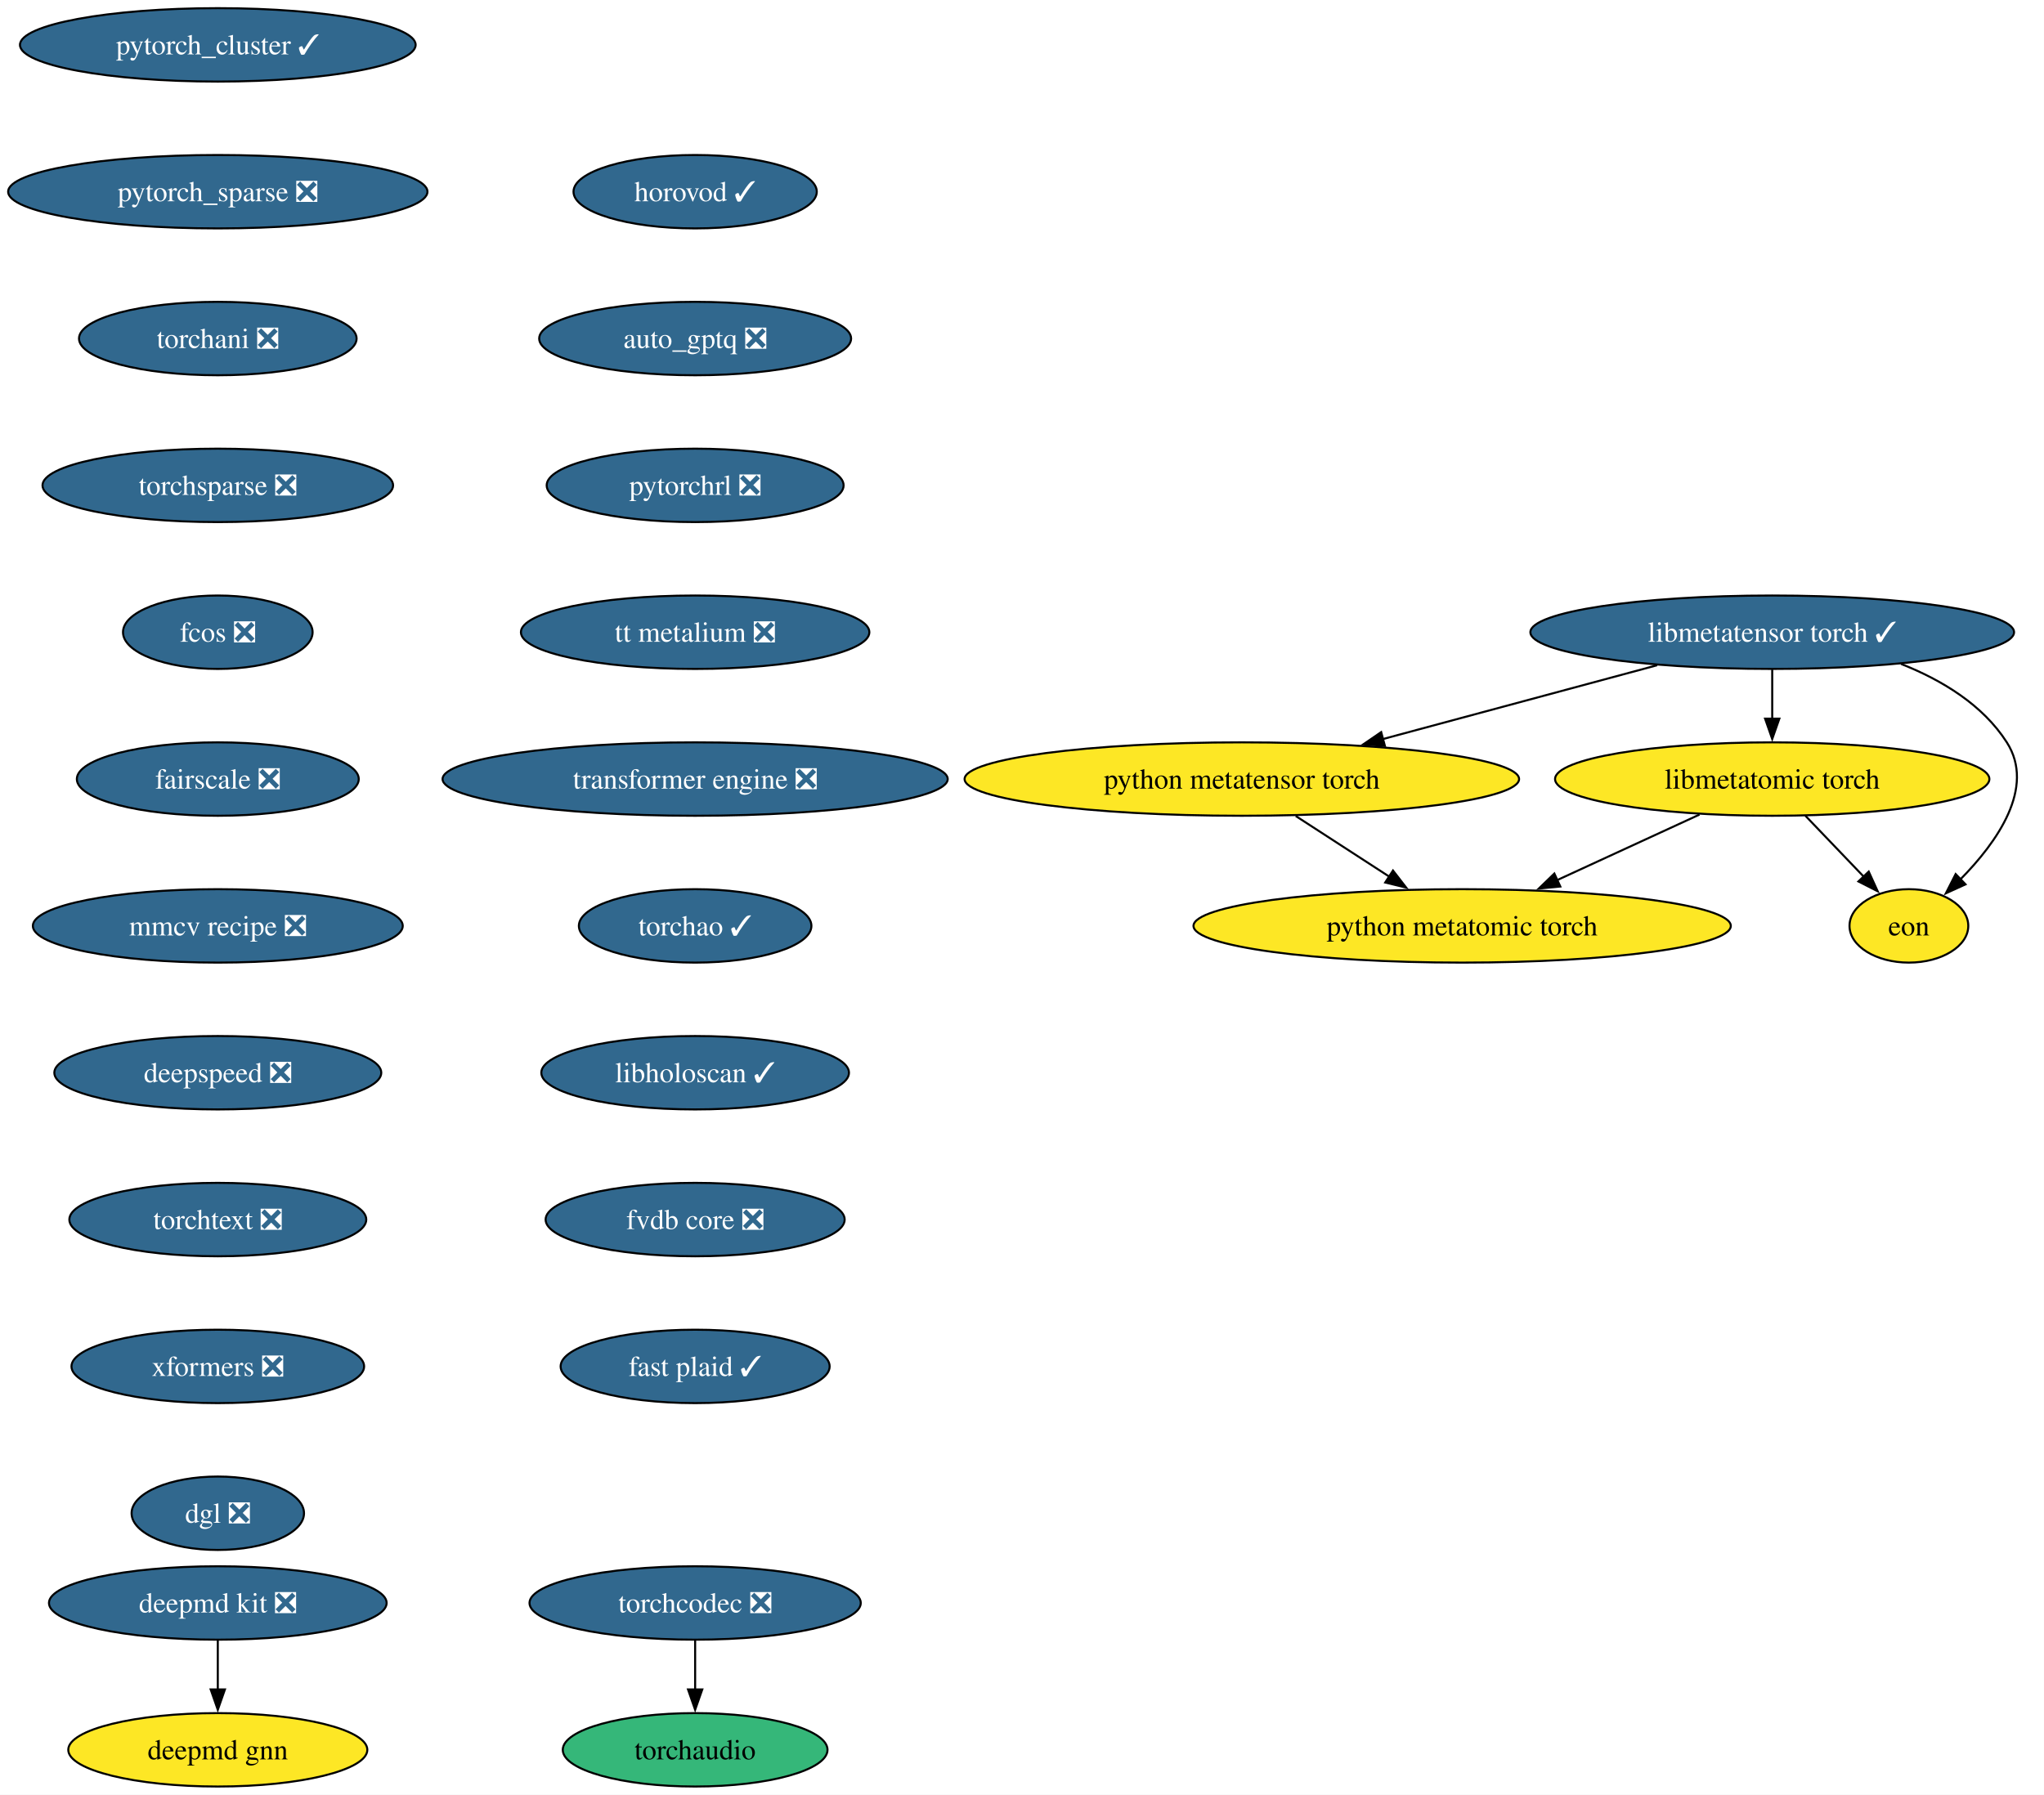
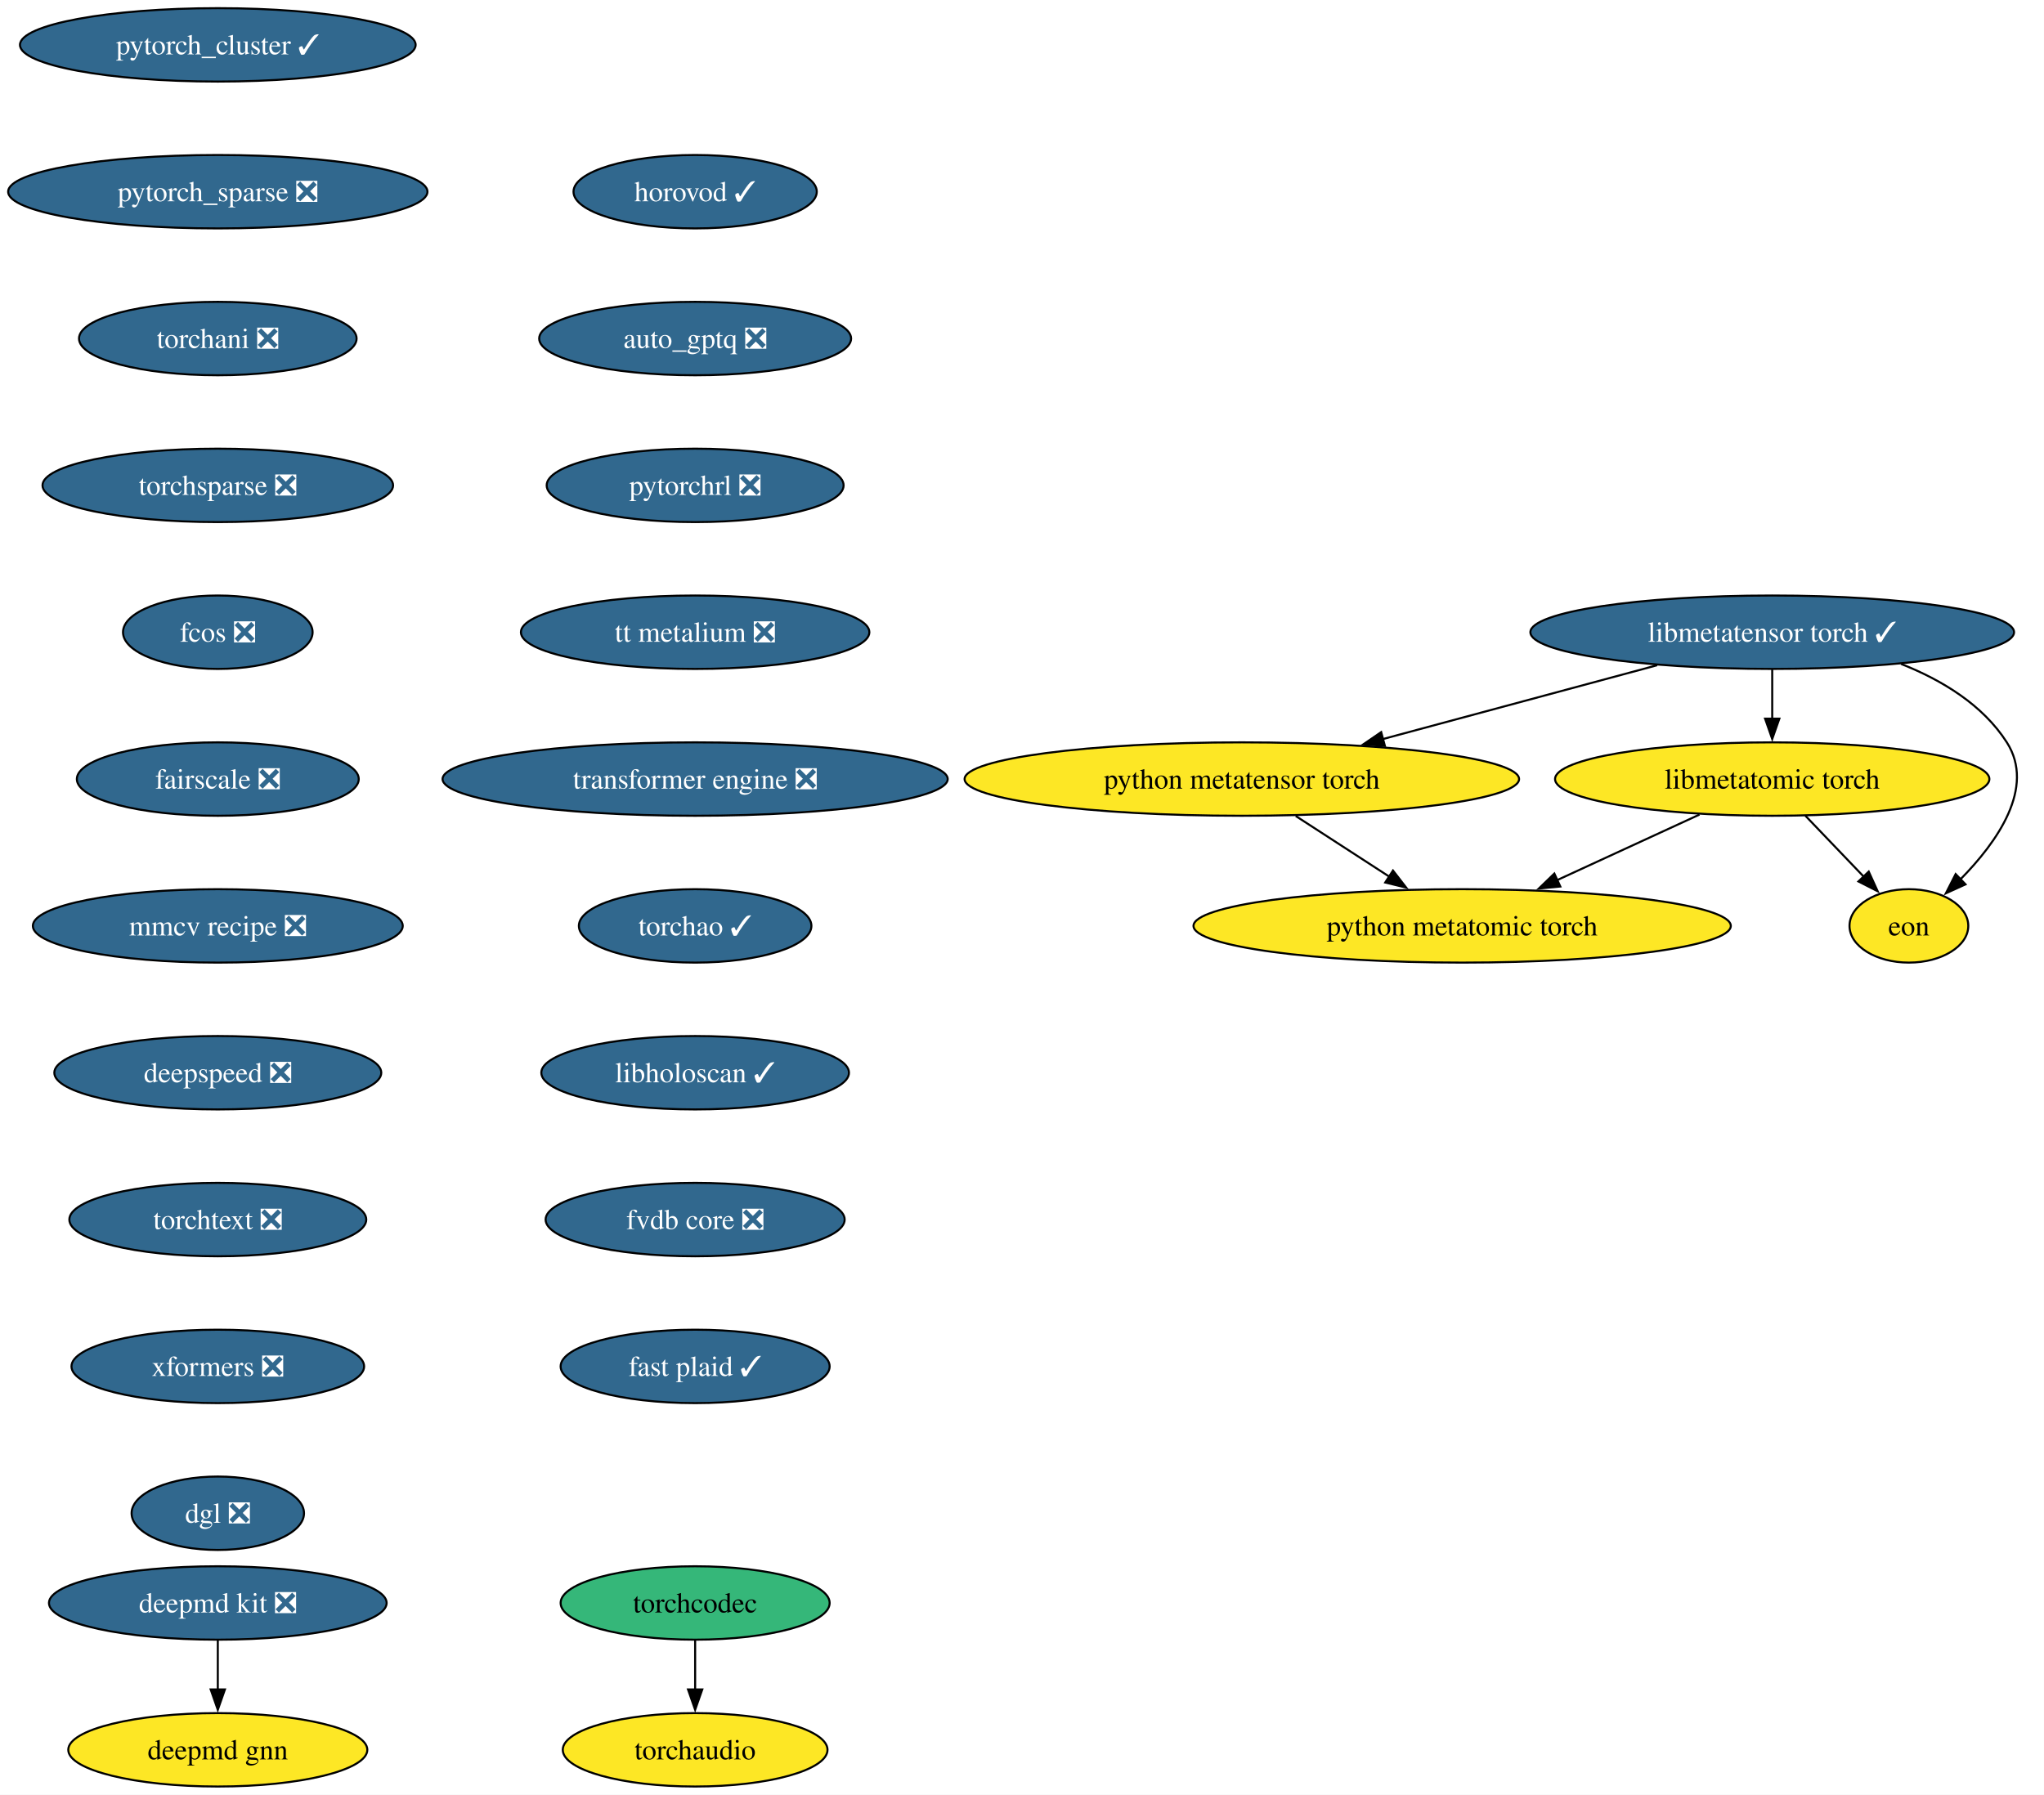
<svg xmlns="http://www.w3.org/2000/svg" xmlns:xlink="http://www.w3.org/1999/xlink" width="1002pt" height="880pt" viewBox="0.00 0.00 1002.00 880.00">
  <g id="graph0" class="graph" transform="scale(1 1) rotate(0) translate(4 876)">
    <polygon fill="white" stroke="none" points="-4,4 -4,-876 997.97,-876 997.97,4 -4,4" />
    <g id="node1" class="node">
      <g id="a_node1">
        <a xlink:href="https://github.com/conda-forge/deepmd-kit-feedstock/pull/134" xlink:title="deepmd kit ❎">
          <ellipse fill="#31688e" stroke="black" cx="102.77" cy="-90" rx="82.77" ry="18" />
          <text xml:space="preserve" text-anchor="middle" x="102.77" y="-85.33" font-family="Times,serif" font-size="14.00" fill="white">deepmd kit ❎</text>
        </a>
      </g>
    </g>
    <g id="node2" class="node">
      <g id="a_node2">
        <a xlink:href="https://github.com/conda-forge/deepmd-gnn-feedstock" xlink:title="deepmd gnn">
          <ellipse fill="#fde725" stroke="black" cx="102.77" cy="-18" rx="73.3" ry="18" />
          <text xml:space="preserve" text-anchor="middle" x="102.77" y="-13.32" font-family="Times,serif" font-size="14.00">deepmd gnn</text>
        </a>
      </g>
    </g>
    <g id="edge1" class="edge">
      <path fill="none" stroke="black" d="M102.77,-71.7C102.77,-64.41 102.77,-55.73 102.77,-47.54" />
      <polygon fill="black" stroke="black" points="106.27,-47.62 102.77,-37.62 99.27,-47.62 106.27,-47.62" />
    </g>
    <g id="node3" class="node">
      <g id="a_node3">
        <a xlink:href="https://github.com/conda-forge/pytorch_cluster-feedstock/pull/69" xlink:title="pytorch_cluster ✓">
          <ellipse fill="#31688e" stroke="black" cx="102.77" cy="-854" rx="96.98" ry="18" />
          <text xml:space="preserve" text-anchor="middle" x="102.77" y="-849.33" font-family="Times,serif" font-size="14.00" fill="white">pytorch_cluster ✓</text>
        </a>
      </g>
    </g>
    <g id="node4" class="node">
      <g id="a_node4">
        <a xlink:href="https://github.com/conda-forge/pytorch_sparse-feedstock/pull/80" xlink:title="pytorch_sparse ❎">
          <ellipse fill="#31688e" stroke="black" cx="102.77" cy="-782" rx="102.77" ry="18" />
          <text xml:space="preserve" text-anchor="middle" x="102.77" y="-777.33" font-family="Times,serif" font-size="14.00" fill="white">pytorch_sparse ❎</text>
        </a>
      </g>
    </g>
    <g id="node5" class="node">
      <g id="a_node5">
        <a xlink:href="https://github.com/conda-forge/torchani-feedstock/pull/63" xlink:title="torchani ❎">
          <ellipse fill="#31688e" stroke="black" cx="102.77" cy="-710" rx="68.04" ry="18" />
          <text xml:space="preserve" text-anchor="middle" x="102.77" y="-705.33" font-family="Times,serif" font-size="14.00" fill="white">torchani ❎</text>
        </a>
      </g>
    </g>
    <g id="node6" class="node">
      <g id="a_node6">
        <a xlink:href="https://github.com/conda-forge/torchsparse-feedstock/pull/48" xlink:title="torchsparse ❎">
          <ellipse fill="#31688e" stroke="black" cx="102.77" cy="-638" rx="85.93" ry="18" />
          <text xml:space="preserve" text-anchor="middle" x="102.77" y="-633.33" font-family="Times,serif" font-size="14.00" fill="white">torchsparse ❎</text>
        </a>
      </g>
    </g>
    <g id="node7" class="node">
      <g id="a_node7">
        <a xlink:href="https://github.com/conda-forge/fcos-feedstock/pull/32" xlink:title="fcos ❎">
          <ellipse fill="#31688e" stroke="black" cx="102.77" cy="-566" rx="46.47" ry="18" />
          <text xml:space="preserve" text-anchor="middle" x="102.77" y="-561.33" font-family="Times,serif" font-size="14.00" fill="white">fcos ❎</text>
        </a>
      </g>
    </g>
    <g id="node8" class="node">
      <g id="a_node8">
        <a xlink:href="https://github.com/conda-forge/fairscale-feedstock/pull/47" xlink:title="fairscale ❎">
          <ellipse fill="#31688e" stroke="black" cx="102.77" cy="-494" rx="69.1" ry="18" />
          <text xml:space="preserve" text-anchor="middle" x="102.77" y="-489.32" font-family="Times,serif" font-size="14.00" fill="white">fairscale ❎</text>
        </a>
      </g>
    </g>
    <g id="node9" class="node">
      <g id="a_node9">
        <a xlink:href="https://github.com/conda-forge/mmcv-recipe-feedstock/pull/53" xlink:title="mmcv recipe ❎">
          <ellipse fill="#31688e" stroke="black" cx="102.77" cy="-422" rx="90.67" ry="18" />
          <text xml:space="preserve" text-anchor="middle" x="102.77" y="-417.32" font-family="Times,serif" font-size="14.00" fill="white">mmcv recipe ❎</text>
        </a>
      </g>
    </g>
    <g id="node10" class="node">
      <g id="a_node10">
        <a xlink:href="https://github.com/conda-forge/deepspeed-feedstock/pull/122" xlink:title="deepspeed ❎">
          <ellipse fill="#31688e" stroke="black" cx="102.77" cy="-350" rx="80.14" ry="18" />
          <text xml:space="preserve" text-anchor="middle" x="102.77" y="-345.32" font-family="Times,serif" font-size="14.00" fill="white">deepspeed ❎</text>
        </a>
      </g>
    </g>
    <g id="node11" class="node">
      <g id="a_node11">
        <a xlink:href="https://github.com/conda-forge/torchtext-feedstock/pull/40" xlink:title="torchtext ❎">
          <ellipse fill="#31688e" stroke="black" cx="102.77" cy="-278" rx="72.78" ry="18" />
          <text xml:space="preserve" text-anchor="middle" x="102.77" y="-273.32" font-family="Times,serif" font-size="14.00" fill="white">torchtext ❎</text>
        </a>
      </g>
    </g>
    <g id="node12" class="node">
      <g id="a_node12">
        <a xlink:href="https://github.com/conda-forge/xformers-feedstock/pull/73" xlink:title="xformers ❎">
          <ellipse fill="#31688e" stroke="black" cx="102.77" cy="-206" rx="71.73" ry="18" />
          <text xml:space="preserve" text-anchor="middle" x="102.77" y="-201.33" font-family="Times,serif" font-size="14.00" fill="white">xformers ❎</text>
        </a>
      </g>
    </g>
    <g id="node13" class="node">
      <g id="a_node13">
        <a xlink:href="https://github.com/conda-forge/dgl-feedstock/pull/67" xlink:title="dgl ❎">
          <ellipse fill="#31688e" stroke="black" cx="102.77" cy="-134" rx="42.26" ry="18" />
          <text xml:space="preserve" text-anchor="middle" x="102.77" y="-129.32" font-family="Times,serif" font-size="14.00" fill="white">dgl ❎</text>
        </a>
      </g>
    </g>
    <g id="node14" class="node">
      <g id="a_node14">
        <a xlink:href="https://github.com/conda-forge/horovod-feedstock/pull/47" xlink:title="horovod ✓">
          <ellipse fill="#31688e" stroke="black" cx="336.77" cy="-782" rx="59.63" ry="18" />
          <text xml:space="preserve" text-anchor="middle" x="336.77" y="-777.33" font-family="Times,serif" font-size="14.00" fill="white">horovod ✓</text>
        </a>
      </g>
    </g>
    <g id="node15" class="node">
      <g id="a_node15">
        <a xlink:href="https://github.com/conda-forge/auto_gptq-feedstock/pull/24" xlink:title="auto_gptq ❎">
          <ellipse fill="#31688e" stroke="black" cx="336.77" cy="-710" rx="76.46" ry="18" />
          <text xml:space="preserve" text-anchor="middle" x="336.77" y="-705.33" font-family="Times,serif" font-size="14.00" fill="white">auto_gptq ❎</text>
        </a>
      </g>
    </g>
    <g id="node16" class="node">
      <g id="a_node16">
        <a xlink:href="https://github.com/conda-forge/pytorchrl-feedstock/pull/22" xlink:title="pytorchrl ❎">
          <ellipse fill="#31688e" stroke="black" cx="336.77" cy="-638" rx="72.78" ry="18" />
          <text xml:space="preserve" text-anchor="middle" x="336.77" y="-633.33" font-family="Times,serif" font-size="14.00" fill="white">pytorchrl ❎</text>
        </a>
      </g>
    </g>
    <g id="node22" class="node">
      <g id="a_node22">
        <a xlink:href="https://github.com/conda-forge/tt-metalium-feedstock/pull/24" xlink:title="tt metalium ❎">
          <ellipse fill="#31688e" stroke="black" cx="336.77" cy="-566" rx="85.41" ry="18" />
          <text xml:space="preserve" text-anchor="middle" x="336.77" y="-561.33" font-family="Times,serif" font-size="14.00" fill="white">tt metalium ❎</text>
        </a>
      </g>
    </g>
    <g id="node17" class="node">
      <g id="a_node17">
        <a xlink:href="https://github.com/conda-forge/libmetatensor-torch-feedstock/pull/41" xlink:title="libmetatensor torch ✓">
          <ellipse fill="#31688e" stroke="black" cx="864.77" cy="-566" rx="118.55" ry="18" />
          <text xml:space="preserve" text-anchor="middle" x="864.77" y="-561.33" font-family="Times,serif" font-size="14.00" fill="white">libmetatensor torch ✓</text>
        </a>
      </g>
    </g>
    <g id="node18" class="node">
      <g id="a_node18">
        <a xlink:href="https://github.com/conda-forge/python-metatensor-torch-feedstock" xlink:title="python metatensor torch">
          <ellipse fill="#fde725" stroke="black" cx="604.77" cy="-494" rx="135.91" ry="18" />
          <text xml:space="preserve" text-anchor="middle" x="604.77" y="-489.32" font-family="Times,serif" font-size="14.00">python metatensor torch</text>
        </a>
      </g>
    </g>
    <g id="edge14" class="edge">
      <path fill="none" stroke="black" d="M808.35,-549.81C768.87,-539.18 715.88,-524.91 673.86,-513.6" />
      <polygon fill="black" stroke="black" points="674.9,-510.26 664.33,-511.04 673.08,-517.02 674.9,-510.26" />
    </g>
    <g id="node19" class="node">
      <g id="a_node19">
        <a xlink:href="https://github.com/conda-forge/libmetatomic-torch-feedstock" xlink:title="libmetatomic torch">
          <ellipse fill="#fde725" stroke="black" cx="864.77" cy="-494" rx="106.45" ry="18" />
          <text xml:space="preserve" text-anchor="middle" x="864.77" y="-489.32" font-family="Times,serif" font-size="14.00">libmetatomic torch</text>
        </a>
      </g>
    </g>
    <g id="edge15" class="edge">
      <path fill="none" stroke="black" d="M864.77,-547.7C864.77,-540.41 864.77,-531.73 864.77,-523.54" />
      <polygon fill="black" stroke="black" points="868.27,-523.62 864.77,-513.62 861.27,-523.62 868.27,-523.62" />
    </g>
    <g id="node20" class="node">
      <g id="a_node20">
        <a xlink:href="https://github.com/conda-forge/eon-feedstock" xlink:title="eon">
          <ellipse fill="#fde725" stroke="black" cx="931.77" cy="-422" rx="29.11" ry="18" />
          <text xml:space="preserve" text-anchor="middle" x="931.77" y="-417.32" font-family="Times,serif" font-size="14.00">eon</text>
        </a>
      </g>
    </g>
    <g id="edge16" class="edge">
      <path fill="none" stroke="black" d="M927.93,-550.45C947.97,-542.53 967.97,-530.42 979.77,-512 993.97,-489.82 975.04,-463.07 956.93,-444.72" />
      <polygon fill="black" stroke="black" points="959.53,-442.37 949.89,-437.98 954.69,-447.42 959.53,-442.37" />
    </g>
    <g id="node21" class="node">
      <g id="a_node21">
        <a xlink:href="https://github.com/conda-forge/python-metatomic-torch-feedstock" xlink:title="python metatomic torch">
          <ellipse fill="#fde725" stroke="black" cx="712.77" cy="-422" rx="131.7" ry="18" />
          <text xml:space="preserve" text-anchor="middle" x="712.77" y="-417.32" font-family="Times,serif" font-size="14.00">python metatomic torch</text>
        </a>
      </g>
    </g>
    <g id="edge17" class="edge">
      <path fill="none" stroke="black" d="M631.19,-475.88C645.02,-466.91 662.15,-455.81 677.14,-446.09" />
      <polygon fill="black" stroke="black" points="678.86,-449.15 685.35,-440.77 675.05,-443.27 678.86,-449.15" />
    </g>
    <g id="edge18" class="edge">
      <path fill="none" stroke="black" d="M880.99,-476.05C889.61,-467.04 900.34,-455.83 909.72,-446.04" />
      <polygon fill="black" stroke="black" points="912.08,-448.63 916.47,-438.98 907.03,-443.79 912.08,-448.63" />
    </g>
    <g id="edge19" class="edge">
      <path fill="none" stroke="black" d="M829.13,-476.59C808.3,-466.99 781.77,-454.78 759.3,-444.43" />
      <polygon fill="black" stroke="black" points="760.89,-441.31 750.35,-440.31 757.97,-447.67 760.89,-441.31" />
    </g>
    <g id="node24" class="node">
      <g id="a_node24">
        <a xlink:href="https://github.com/conda-forge/transformer-engine-feedstock/pull/41" xlink:title="transformer engine ❎">
          <ellipse fill="#31688e" stroke="black" cx="336.77" cy="-494" rx="123.81" ry="18" />
          <text xml:space="preserve" text-anchor="middle" x="336.77" y="-489.32" font-family="Times,serif" font-size="14.00" fill="white">transformer engine ❎</text>
        </a>
      </g>
    </g>
    <g id="node23" class="node">
      <g id="a_node23">
        <a xlink:href="https://github.com/conda-forge/torchaudio-feedstock" xlink:title="torchaudio">
-           <ellipse fill="#35b779" stroke="black" cx="336.77" cy="-18" rx="64.89" ry="18" />
+           <ellipse fill="#fde725" stroke="black" cx="336.77" cy="-18" rx="64.89" ry="18" />
          <text xml:space="preserve" text-anchor="middle" x="336.77" y="-13.32" font-family="Times,serif" font-size="14.00">torchaudio</text>
        </a>
      </g>
    </g>
    <g id="node26" class="node">
      <g id="a_node26">
        <a xlink:href="https://github.com/conda-forge/torchao-feedstock/pull/17" xlink:title="torchao ✓">
          <ellipse fill="#31688e" stroke="black" cx="336.77" cy="-422" rx="57" ry="18" />
          <text xml:space="preserve" text-anchor="middle" x="336.77" y="-417.32" font-family="Times,serif" font-size="14.00" fill="white">torchao ✓</text>
        </a>
      </g>
    </g>
    <g id="node25" class="node">
      <g id="a_node25">
-         <a xlink:href="https://github.com/conda-forge/torchcodec-feedstock/pull/70" xlink:title="torchcodec ❎">
-           <ellipse fill="#31688e" stroke="black" cx="336.77" cy="-90" rx="81.2" ry="18" />
-           <text xml:space="preserve" text-anchor="middle" x="336.77" y="-85.33" font-family="Times,serif" font-size="14.00" fill="white">torchcodec ❎</text>
+         <a xlink:href="https://github.com/conda-forge/torchcodec-feedstock" xlink:title="torchcodec">
+           <ellipse fill="#35b779" stroke="black" cx="336.77" cy="-90" rx="65.94" ry="18" />
+           <text xml:space="preserve" text-anchor="middle" x="336.77" y="-85.33" font-family="Times,serif" font-size="14.00">torchcodec</text>
        </a>
      </g>
    </g>
    <g id="edge22" class="edge">
      <path fill="none" stroke="black" d="M336.77,-71.7C336.77,-64.41 336.77,-55.73 336.77,-47.54" />
      <polygon fill="black" stroke="black" points="340.27,-47.62 336.77,-37.62 333.27,-47.62 340.27,-47.62" />
    </g>
    <g id="node27" class="node">
      <g id="a_node27">
        <a xlink:href="https://github.com/conda-forge/libholoscan-feedstock/pull/14" xlink:title="libholoscan ✓">
          <ellipse fill="#31688e" stroke="black" cx="336.77" cy="-350" rx="75.41" ry="18" />
          <text xml:space="preserve" text-anchor="middle" x="336.77" y="-345.32" font-family="Times,serif" font-size="14.00" fill="white">libholoscan ✓</text>
        </a>
      </g>
    </g>
    <g id="node28" class="node">
      <g id="a_node28">
        <a xlink:href="https://github.com/conda-forge/fvdb-core-feedstock/pull/35" xlink:title="fvdb core ❎">
          <ellipse fill="#31688e" stroke="black" cx="336.77" cy="-278" rx="73.3" ry="18" />
          <text xml:space="preserve" text-anchor="middle" x="336.77" y="-273.32" font-family="Times,serif" font-size="14.00" fill="white">fvdb core ❎</text>
        </a>
      </g>
    </g>
    <g id="node29" class="node">
      <g id="a_node29">
        <a xlink:href="https://github.com/conda-forge/fast-plaid-feedstock/pull/4" xlink:title="fast plaid ✓">
          <ellipse fill="#31688e" stroke="black" cx="336.77" cy="-206" rx="65.94" ry="18" />
          <text xml:space="preserve" text-anchor="middle" x="336.77" y="-201.32" font-family="Times,serif" font-size="14.00" fill="white">fast plaid ✓</text>
        </a>
      </g>
    </g>
  </g>
</svg>
